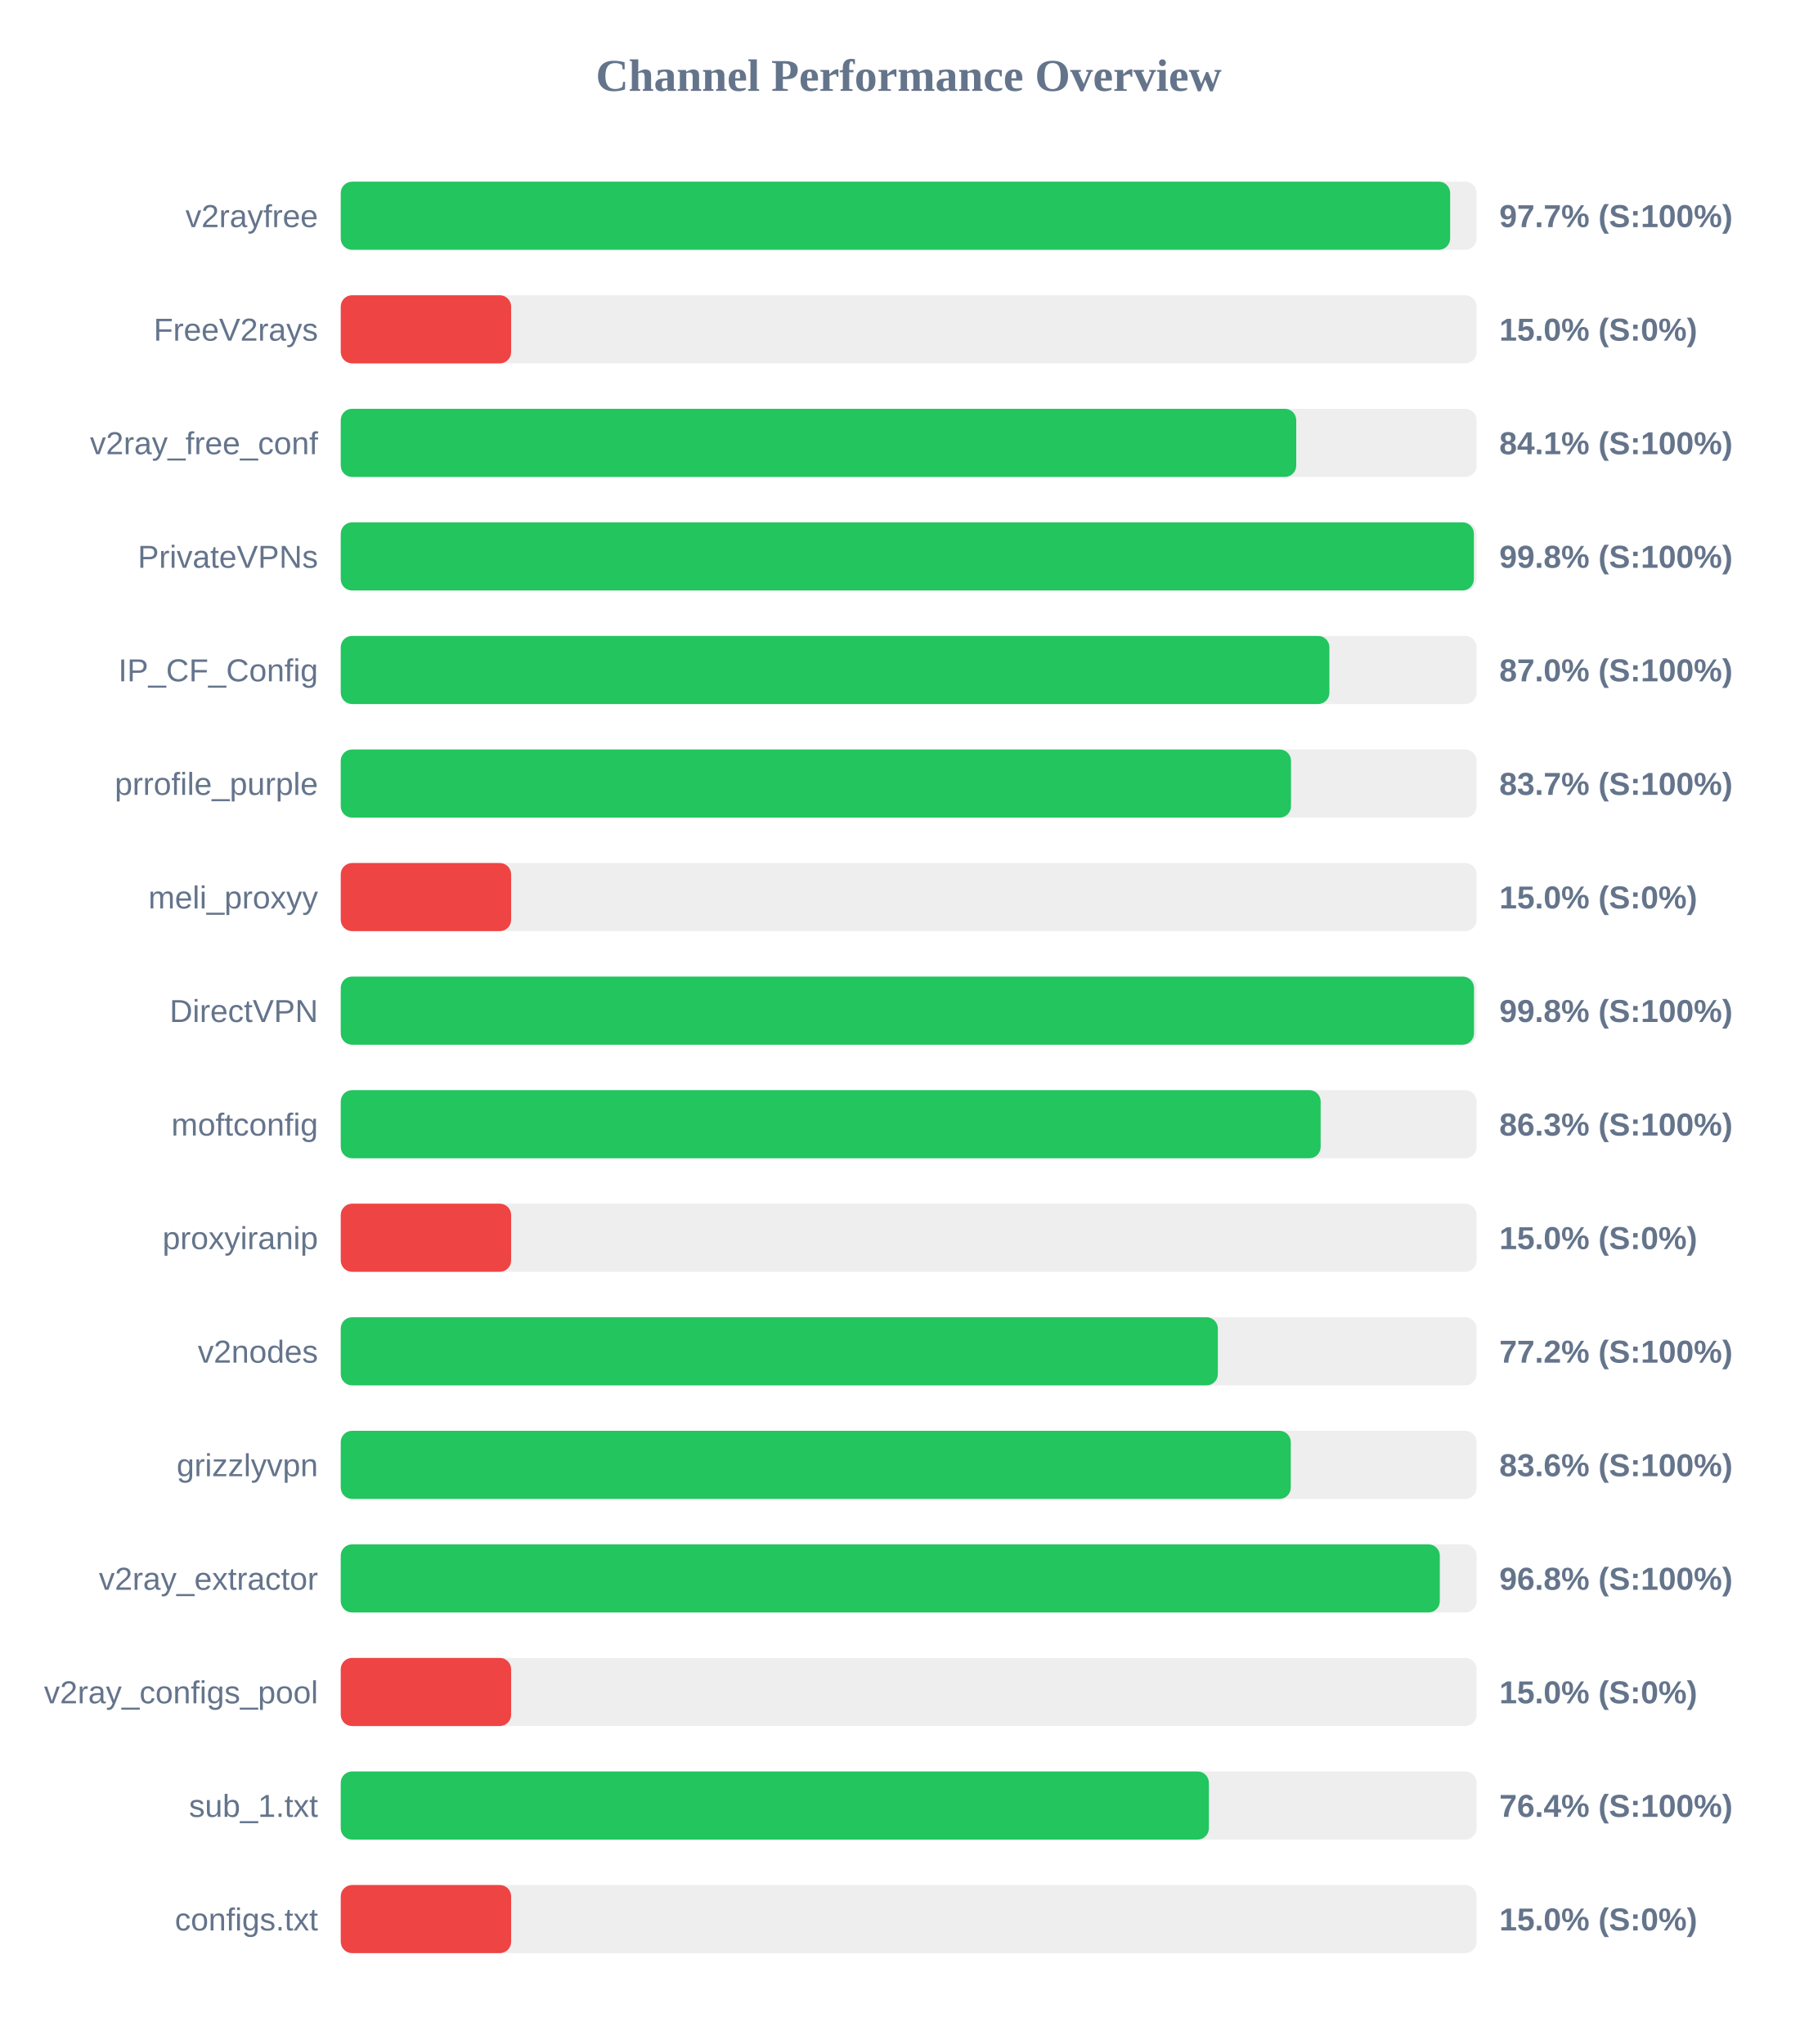
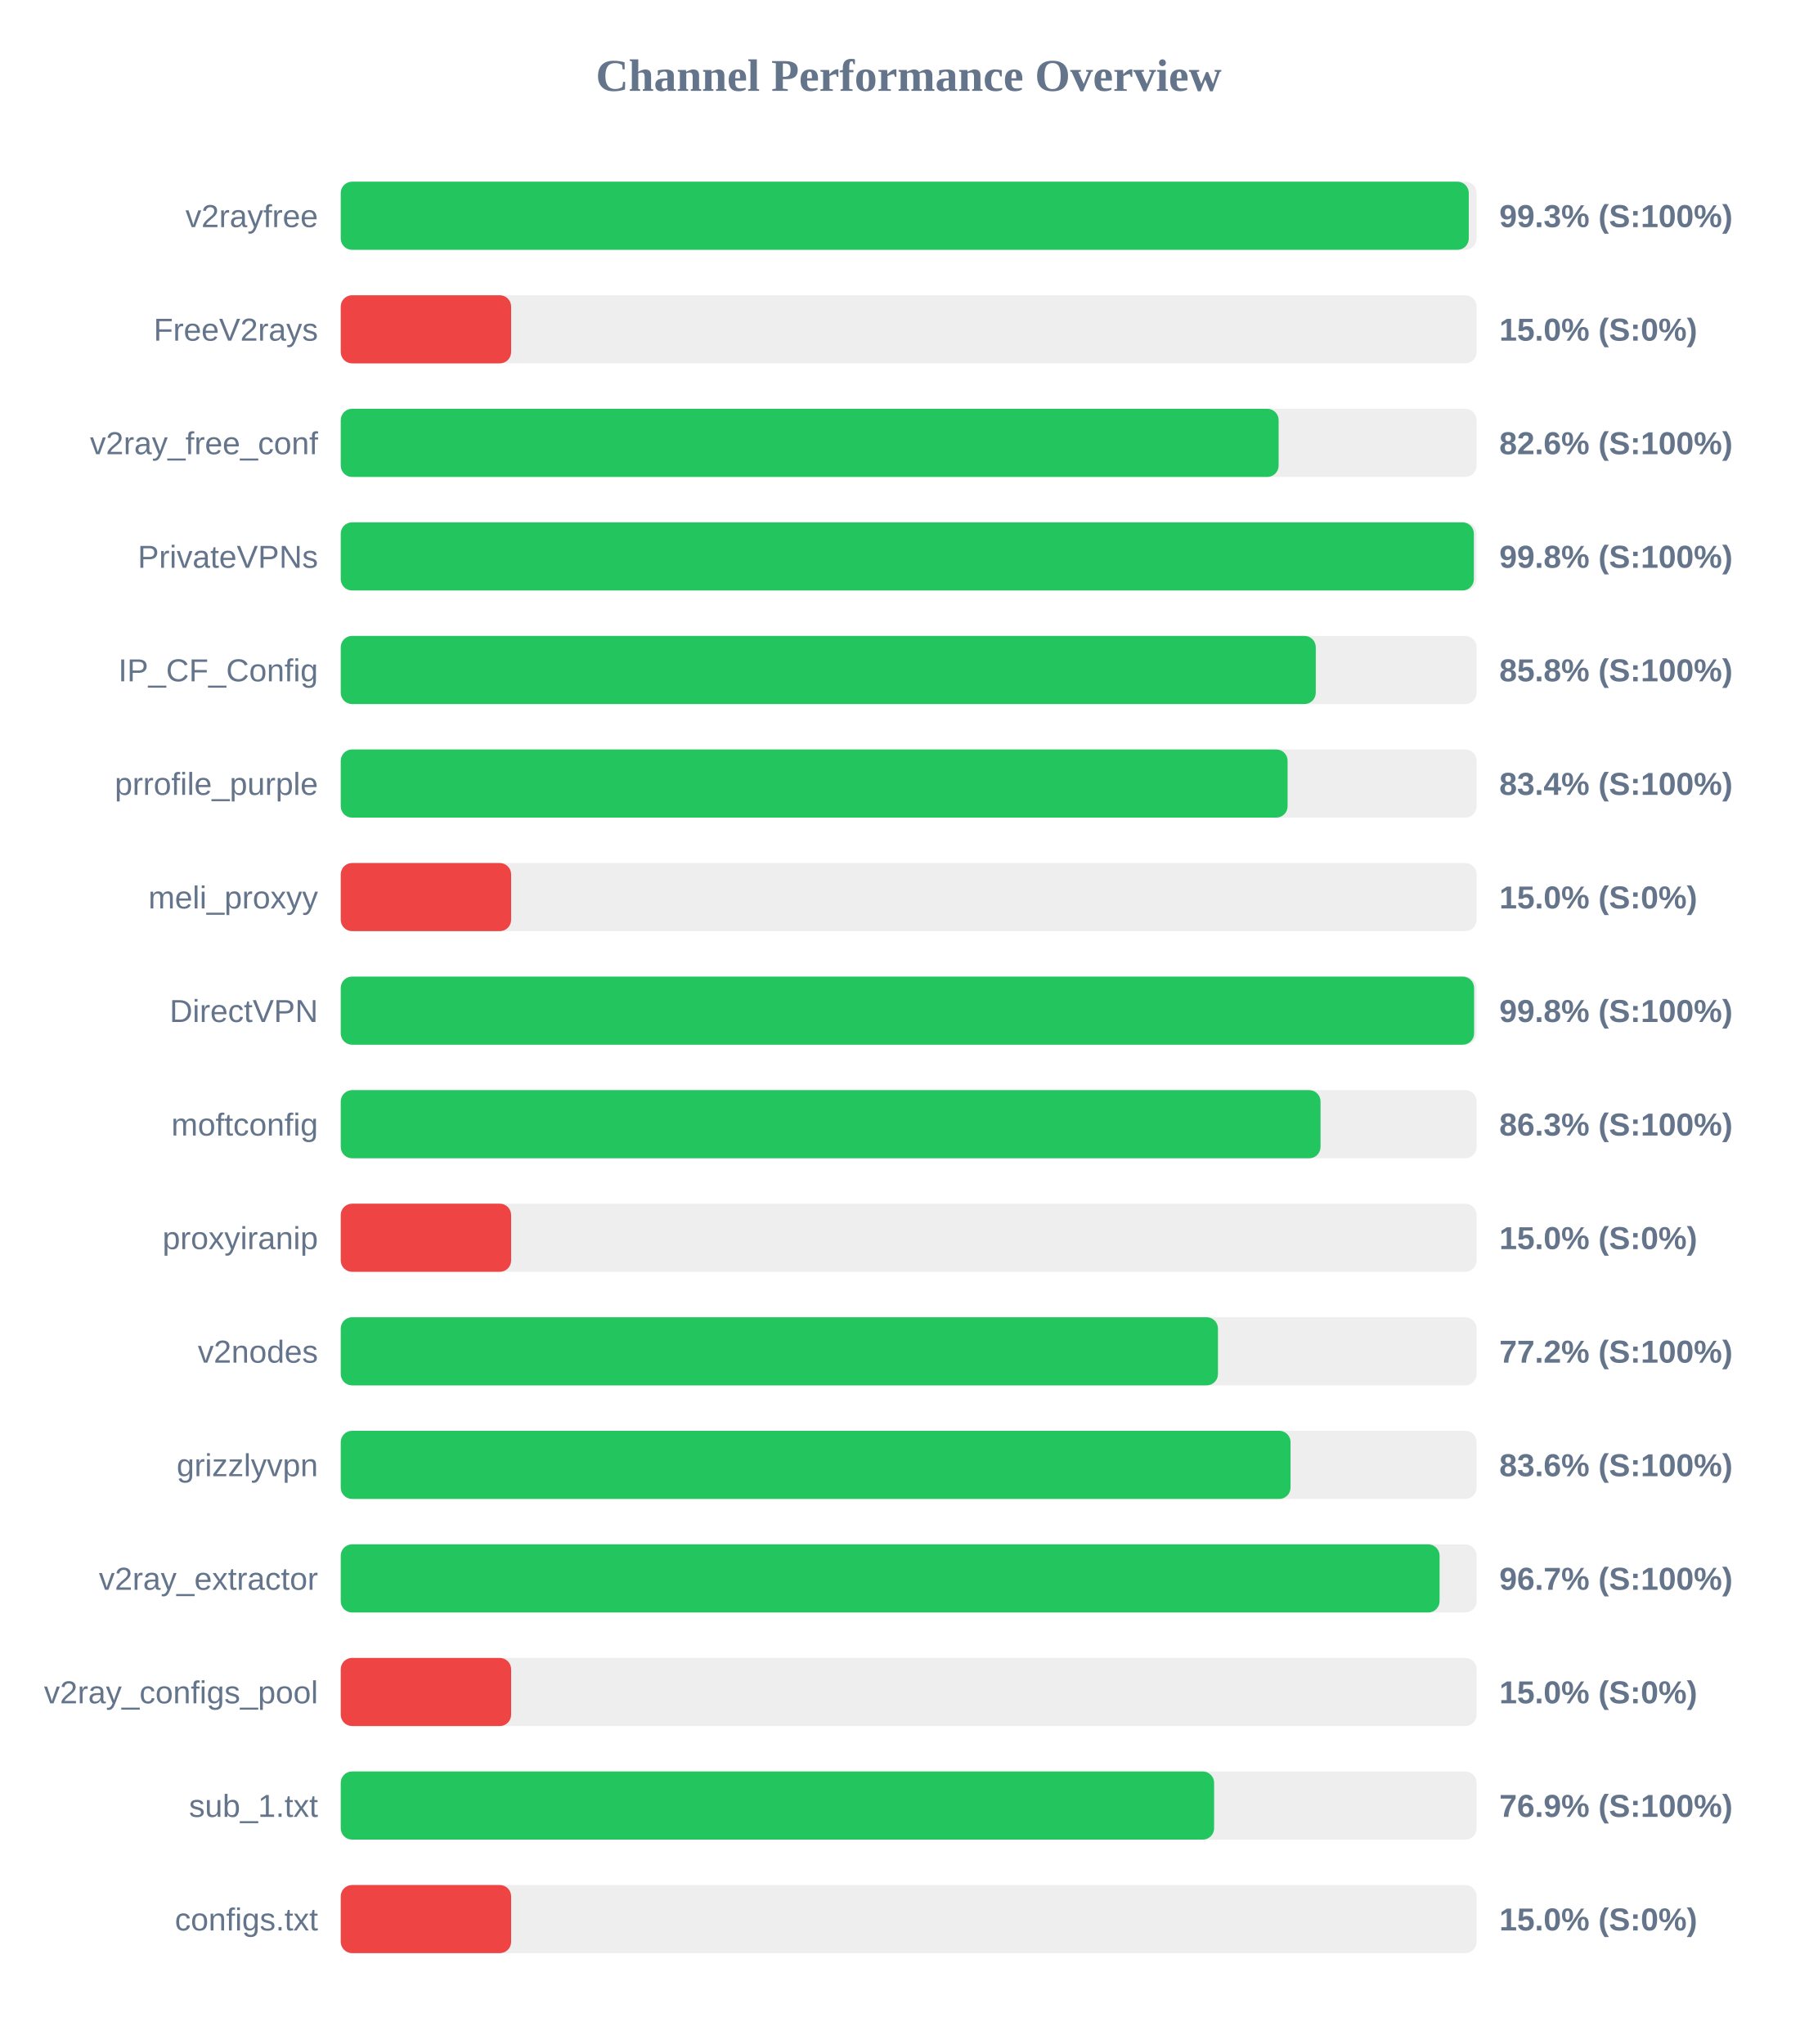
<svg xmlns="http://www.w3.org/2000/svg" width="800" height="900" version="1.1">
  <style>
        .row { font: 14px Arial; fill: #64748b; }
        .score { font: bold 14px Arial; fill: #64748b; }
    </style>
  <text x="400" y="40" text-anchor="middle" font-size="20px" font-weight="bold" fill="#64748b">Channel Performance Overview</text>
  <rect x="150" y="80" width="500" height="30" fill="#eee" rx="5" />
-   <rect x="150" y="80" width="488.35" height="30" fill="#22c55e" rx="5" />
+   <rect x="150" y="80" width="496.55" height="30" fill="#22c55e" rx="5" />
  <text x="140" y="100" text-anchor="end" class="row">v2rayfree</text>
-   <text x="660" y="100" text-anchor="start" class="score">97.7% (S:100%)</text>
+   <text x="660" y="100" text-anchor="start" class="score">99.3% (S:100%)</text>
  <rect x="150" y="130" width="500" height="30" fill="#eee" rx="5" />
  <rect x="150" y="130" width="75.0" height="30" fill="#ef4444" rx="5" />
  <text x="140" y="150" text-anchor="end" class="row">FreeV2rays</text>
  <text x="660" y="150" text-anchor="start" class="score">15.0% (S:0%)</text>
  <rect x="150" y="180" width="500" height="30" fill="#eee" rx="5" />
-   <rect x="150" y="180" width="420.6" height="30" fill="#22c55e" rx="5" />
+   <rect x="150" y="180" width="412.85" height="30" fill="#22c55e" rx="5" />
  <text x="140" y="200" text-anchor="end" class="row">v2ray_free_conf</text>
-   <text x="660" y="200" text-anchor="start" class="score">84.1% (S:100%)</text>
+   <text x="660" y="200" text-anchor="start" class="score">82.6% (S:100%)</text>
  <rect x="150" y="230" width="500" height="30" fill="#eee" rx="5" />
  <rect x="150" y="230" width="498.8" height="30" fill="#22c55e" rx="5" />
  <text x="140" y="250" text-anchor="end" class="row">PrivateVPNs</text>
  <text x="660" y="250" text-anchor="start" class="score">99.8% (S:100%)</text>
  <rect x="150" y="280" width="500" height="30" fill="#eee" rx="5" />
-   <rect x="150" y="280" width="435.2" height="30" fill="#22c55e" rx="5" />
+   <rect x="150" y="280" width="429.2" height="30" fill="#22c55e" rx="5" />
  <text x="140" y="300" text-anchor="end" class="row">IP_CF_Config</text>
-   <text x="660" y="300" text-anchor="start" class="score">87.0% (S:100%)</text>
+   <text x="660" y="300" text-anchor="start" class="score">85.8% (S:100%)</text>
  <rect x="150" y="330" width="500" height="30" fill="#eee" rx="5" />
-   <rect x="150" y="330" width="418.3" height="30" fill="#22c55e" rx="5" />
+   <rect x="150" y="330" width="416.8" height="30" fill="#22c55e" rx="5" />
  <text x="140" y="350" text-anchor="end" class="row">prrofile_purple</text>
-   <text x="660" y="350" text-anchor="start" class="score">83.7% (S:100%)</text>
+   <text x="660" y="350" text-anchor="start" class="score">83.4% (S:100%)</text>
  <rect x="150" y="380" width="500" height="30" fill="#eee" rx="5" />
  <rect x="150" y="380" width="75.0" height="30" fill="#ef4444" rx="5" />
  <text x="140" y="400" text-anchor="end" class="row">meli_proxyy</text>
  <text x="660" y="400" text-anchor="start" class="score">15.0% (S:0%)</text>
  <rect x="150" y="430" width="500" height="30" fill="#eee" rx="5" />
-   <rect x="150" y="430" width="498.85" height="30" fill="#22c55e" rx="5" />
+   <rect x="150" y="430" width="498.9" height="30" fill="#22c55e" rx="5" />
  <text x="140" y="450" text-anchor="end" class="row">DirectVPN</text>
  <text x="660" y="450" text-anchor="start" class="score">99.8% (S:100%)</text>
  <rect x="150" y="480" width="500" height="30" fill="#eee" rx="5" />
-   <rect x="150" y="480" width="431.35" height="30" fill="#22c55e" rx="5" />
+   <rect x="150" y="480" width="431.3" height="30" fill="#22c55e" rx="5" />
  <text x="140" y="500" text-anchor="end" class="row">moftconfig</text>
  <text x="660" y="500" text-anchor="start" class="score">86.3% (S:100%)</text>
  <rect x="150" y="530" width="500" height="30" fill="#eee" rx="5" />
  <rect x="150" y="530" width="75.0" height="30" fill="#ef4444" rx="5" />
  <text x="140" y="550" text-anchor="end" class="row">proxyiranip</text>
  <text x="660" y="550" text-anchor="start" class="score">15.0% (S:0%)</text>
  <rect x="150" y="580" width="500" height="30" fill="#eee" rx="5" />
-   <rect x="150" y="580" width="386.1" height="30" fill="#22c55e" rx="5" />
+   <rect x="150" y="580" width="386.15" height="30" fill="#22c55e" rx="5" />
  <text x="140" y="600" text-anchor="end" class="row">v2nodes</text>
  <text x="660" y="600" text-anchor="start" class="score">77.2% (S:100%)</text>
  <rect x="150" y="630" width="500" height="30" fill="#eee" rx="5" />
-   <rect x="150" y="630" width="418.2" height="30" fill="#22c55e" rx="5" />
+   <rect x="150" y="630" width="418.1" height="30" fill="#22c55e" rx="5" />
  <text x="140" y="650" text-anchor="end" class="row">grizzlyvpn</text>
  <text x="660" y="650" text-anchor="start" class="score">83.6% (S:100%)</text>
  <rect x="150" y="680" width="500" height="30" fill="#eee" rx="5" />
-   <rect x="150" y="680" width="483.8" height="30" fill="#22c55e" rx="5" />
+   <rect x="150" y="680" width="483.7" height="30" fill="#22c55e" rx="5" />
  <text x="140" y="700" text-anchor="end" class="row">v2ray_extractor</text>
-   <text x="660" y="700" text-anchor="start" class="score">96.8% (S:100%)</text>
+   <text x="660" y="700" text-anchor="start" class="score">96.7% (S:100%)</text>
  <rect x="150" y="730" width="500" height="30" fill="#eee" rx="5" />
  <rect x="150" y="730" width="75.0" height="30" fill="#ef4444" rx="5" />
  <text x="140" y="750" text-anchor="end" class="row">v2ray_configs_pool</text>
  <text x="660" y="750" text-anchor="start" class="score">15.0% (S:0%)</text>
  <rect x="150" y="780" width="500" height="30" fill="#eee" rx="5" />
-   <rect x="150" y="780" width="382.15" height="30" fill="#22c55e" rx="5" />
+   <rect x="150" y="780" width="384.45" height="30" fill="#22c55e" rx="5" />
  <text x="140" y="800" text-anchor="end" class="row">sub_1.txt</text>
-   <text x="660" y="800" text-anchor="start" class="score">76.4% (S:100%)</text>
+   <text x="660" y="800" text-anchor="start" class="score">76.9% (S:100%)</text>
  <rect x="150" y="830" width="500" height="30" fill="#eee" rx="5" />
  <rect x="150" y="830" width="75.0" height="30" fill="#ef4444" rx="5" />
  <text x="140" y="850" text-anchor="end" class="row">configs.txt</text>
  <text x="660" y="850" text-anchor="start" class="score">15.0% (S:0%)</text>
</svg>
